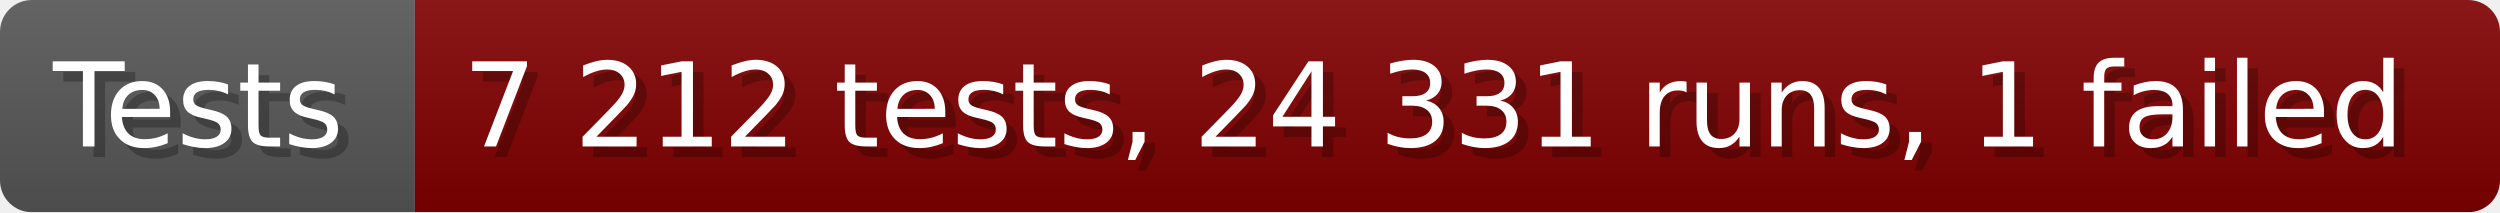
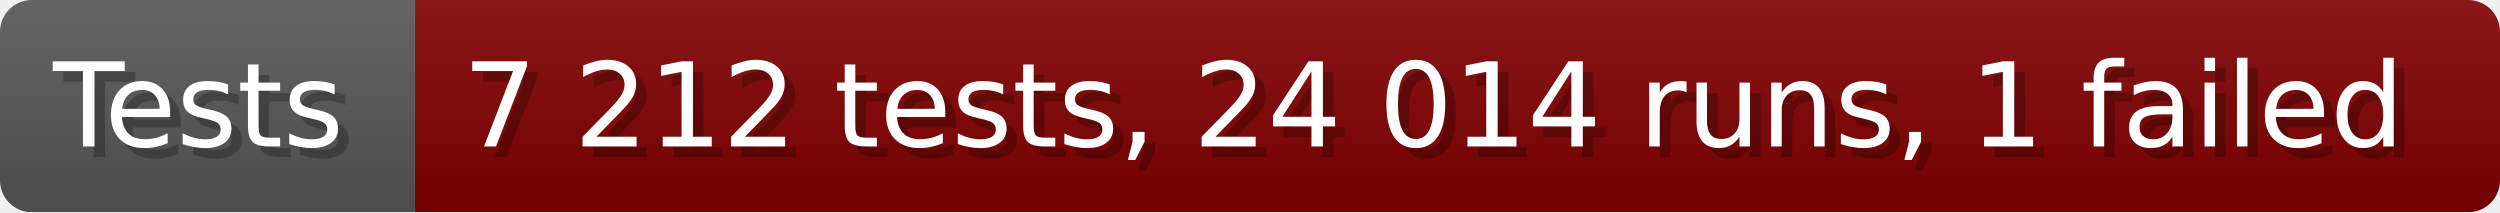
- <svg xmlns="http://www.w3.org/2000/svg" width="235.6" height="20" viewBox="0 0 2356 200" role="img" aria-label="Tests: 7 212 tests, 24 331 runs, 1 failed">
+ <svg xmlns="http://www.w3.org/2000/svg" width="235.6" height="20" viewBox="0 0 2356 200" role="img" aria-label="Tests: 7 212 tests, 24 014 runs, 1 failed">
  <linearGradient id="a" x2="0" y2="100%">
    <stop offset="0" stop-opacity=".1" stop-color="#EEE" />
    <stop offset="1" stop-opacity=".1" />
  </linearGradient>
  <mask id="m">
    <rect width="2356" height="200" rx="30" fill="#FFF" />
  </mask>
  <g mask="url(#m)">
    <rect width="391" height="200" fill="#555" />
    <rect width="1965" height="200" fill="#800000" x="391" />
    <rect width="2356" height="200" fill="url(#a)" />
  </g>
  <g aria-hidden="true" fill="#fff" text-anchor="start" font-family="Verdana,DejaVu Sans,sans-serif" font-size="110">
    <text x="60" y="148" textLength="291" fill="#000" opacity="0.25">Tests</text>
    <text x="50" y="138" textLength="291">Tests</text>
-     <text x="446" y="148" textLength="1865" fill="#000" opacity="0.25">7 212 tests, 24 331 runs, 1 failed</text>
-     <text x="436" y="138" textLength="1865">7 212 tests, 24 331 runs, 1 failed</text>
+     <text x="446" y="148" textLength="1865" fill="#000" opacity="0.25">7 212 tests, 24 014 runs, 1 failed</text>
+     <text x="436" y="138" textLength="1865">7 212 tests, 24 014 runs, 1 failed</text>
  </g>
</svg>
